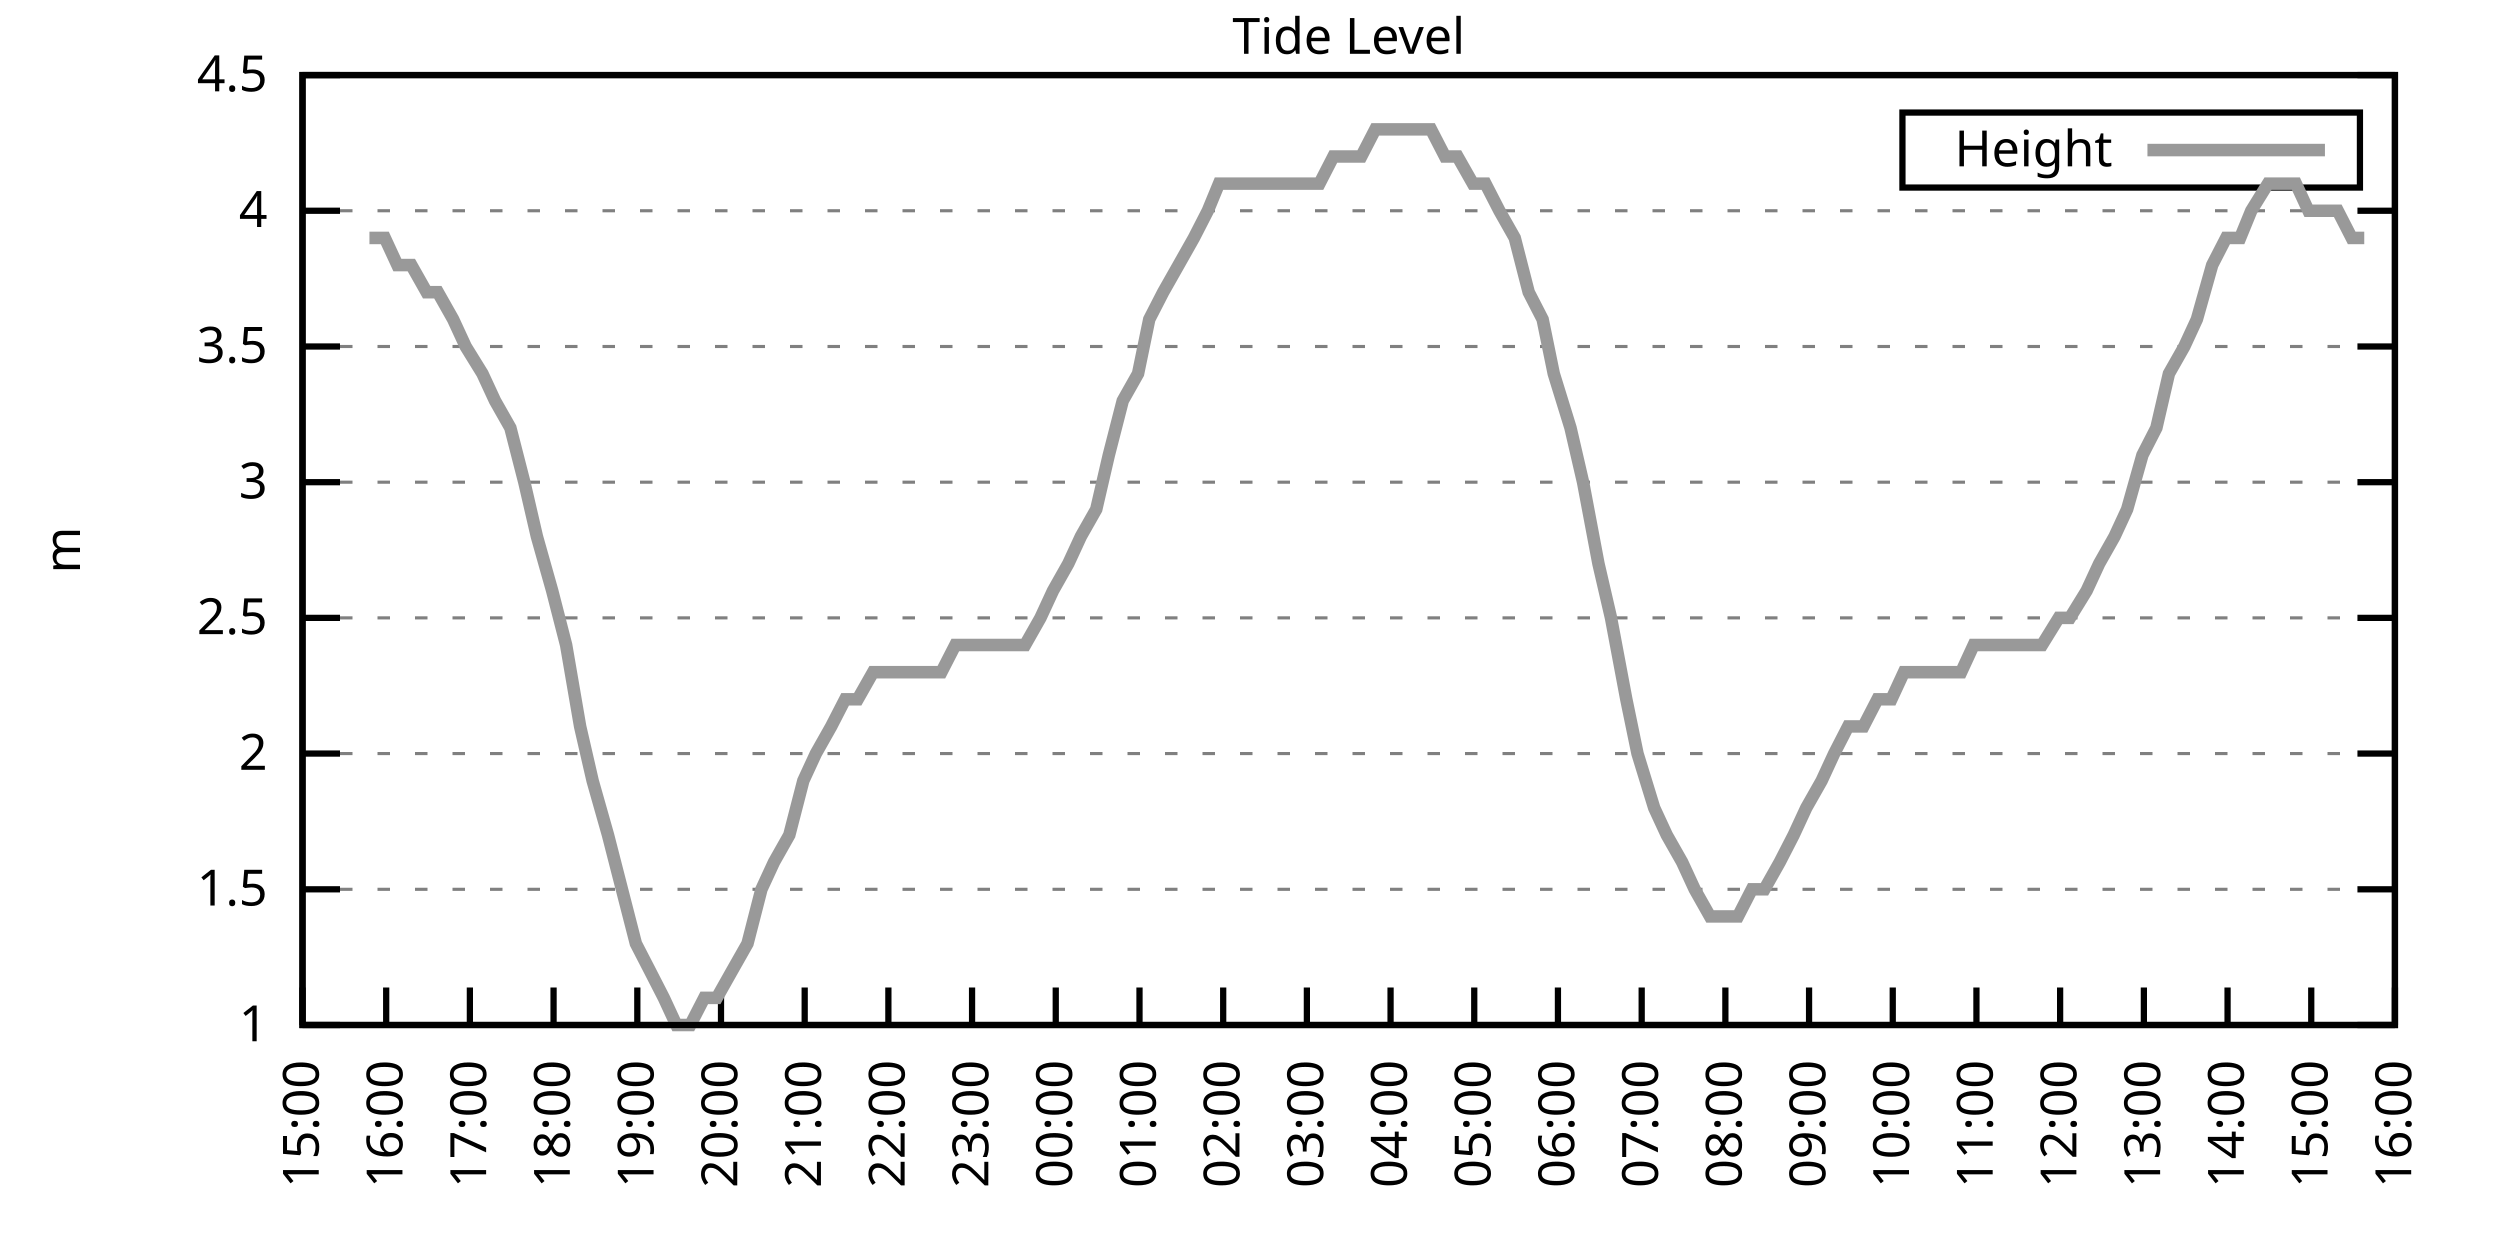
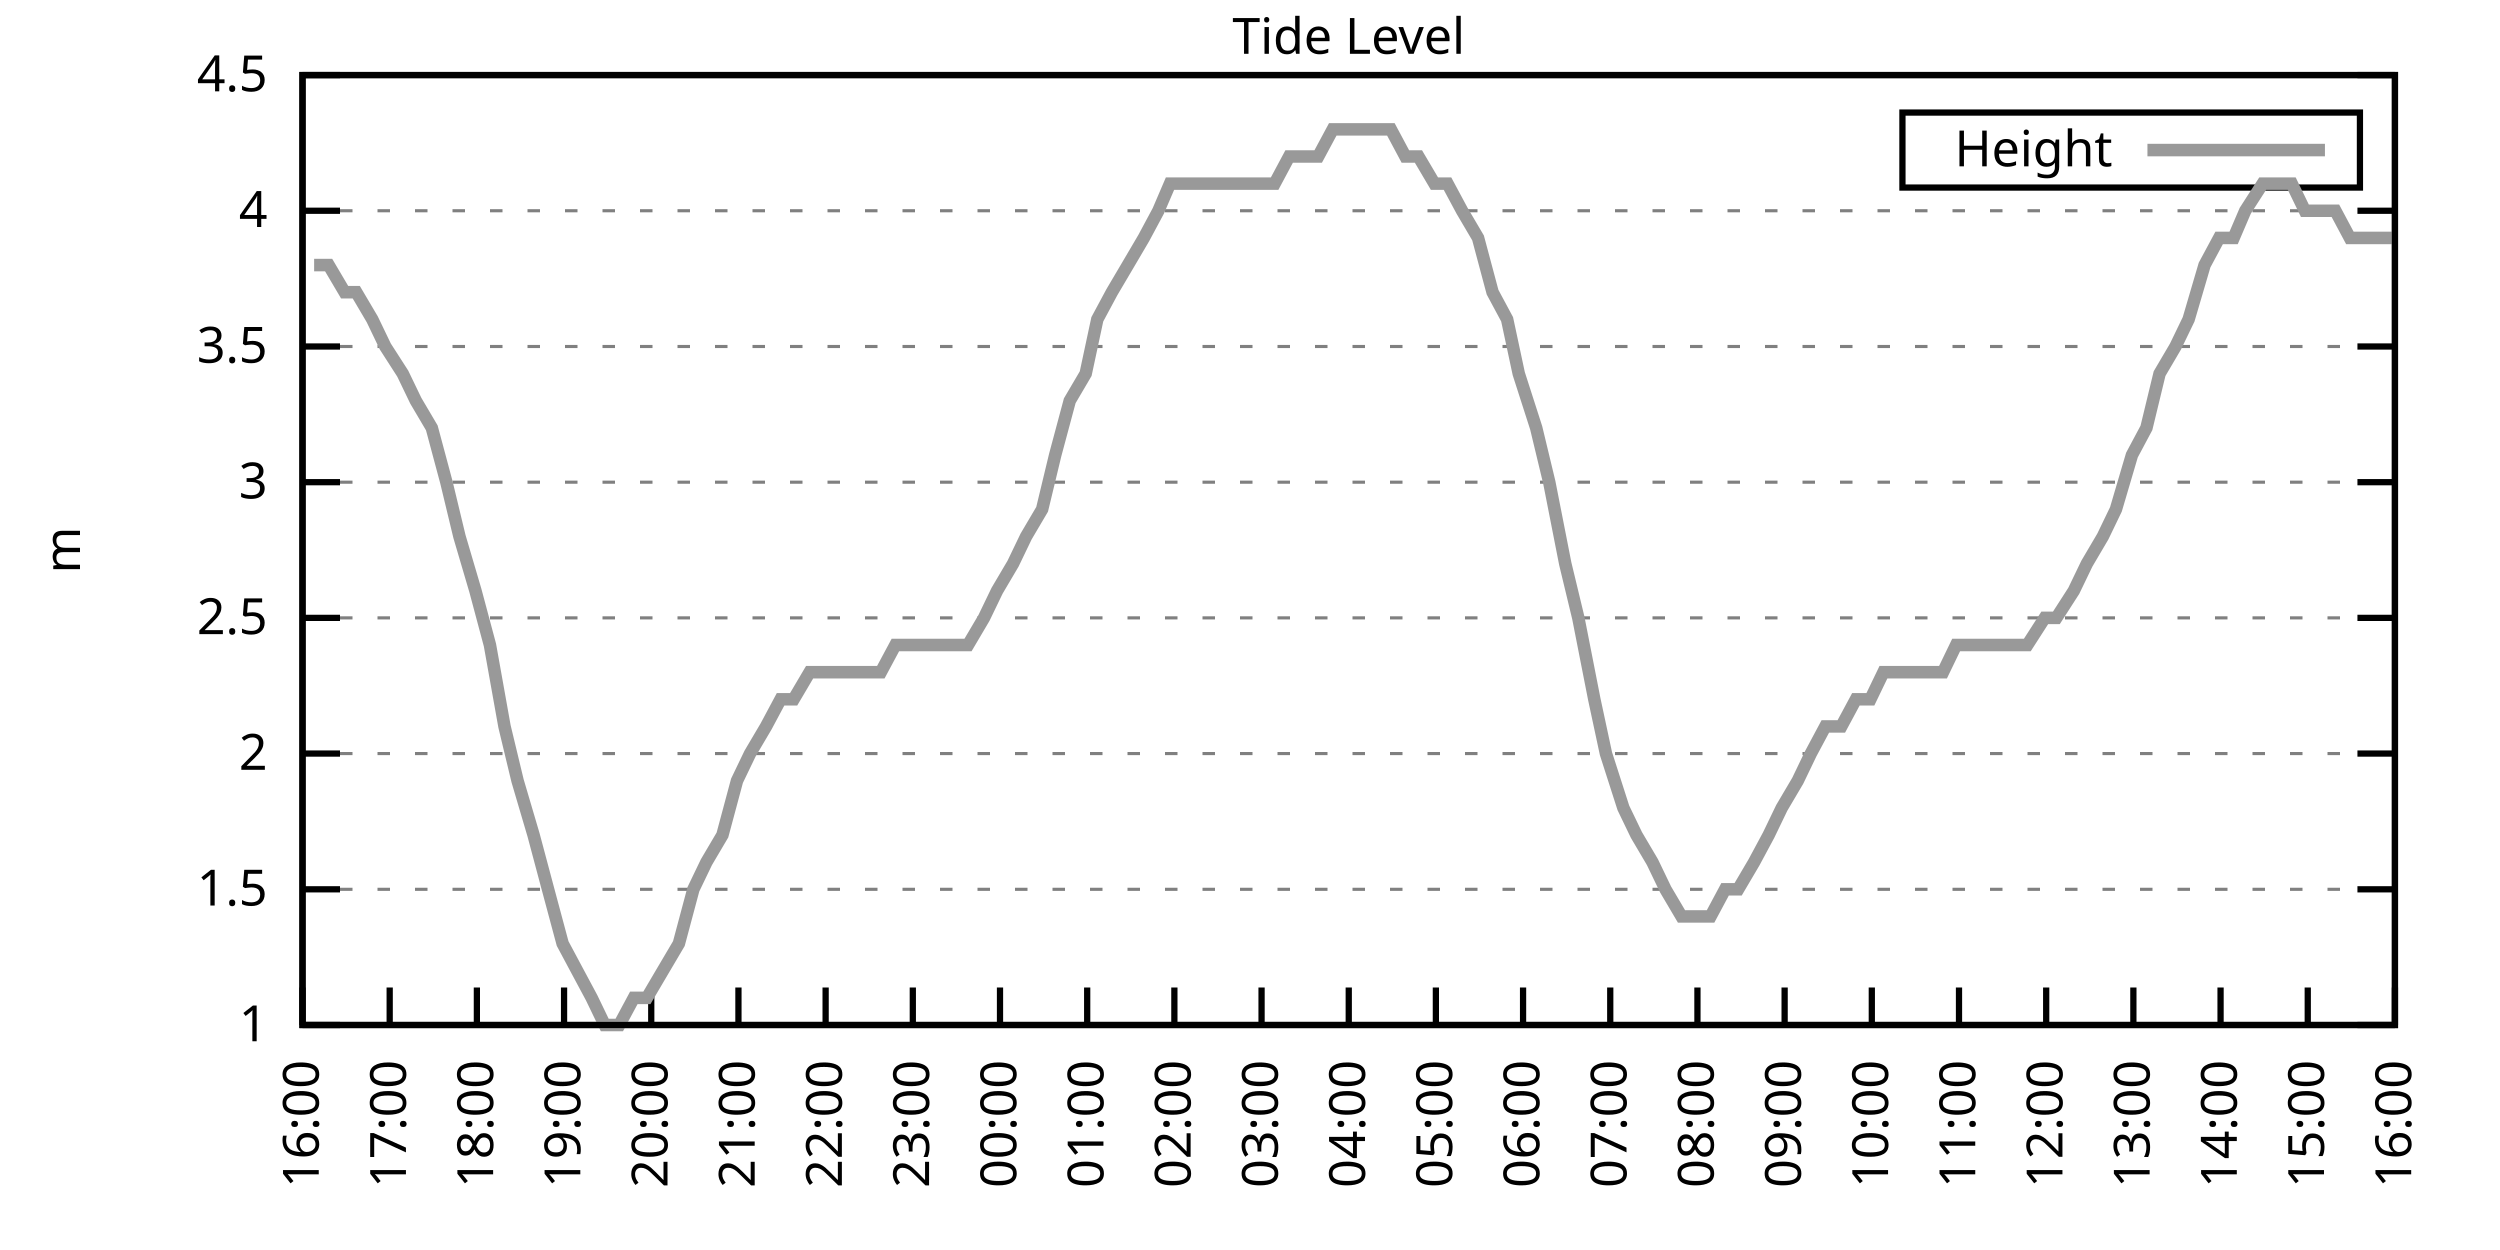
<svg xmlns="http://www.w3.org/2000/svg" xmlns:xlink="http://www.w3.org/1999/xlink" width="400" height="200" viewBox="0 0 400 200">
  <g id="gnuplot_canvas">
    <rect x="0" y="0" width="400" height="200" fill="none" />
    <defs>
      <circle id="gpDot" r="0.5" stroke-width="0.5" stroke="currentColor" />
      <path id="gpPt0" stroke-width="0.333" stroke="currentColor" d="M-1,0 h2 M0,-1 v2" />
      <path id="gpPt1" stroke-width="0.333" stroke="currentColor" d="M-1,-1 L1,1 M1,-1 L-1,1" />
      <path id="gpPt2" stroke-width="0.333" stroke="currentColor" d="M-1,0 L1,0 M0,-1 L0,1 M-1,-1 L1,1 M-1,1 L1,-1" />
      <rect id="gpPt3" stroke-width="0.333" stroke="currentColor" x="-1" y="-1" width="2" height="2" />
      <rect id="gpPt4" stroke-width="0.333" stroke="currentColor" fill="currentColor" x="-1" y="-1" width="2" height="2" />
      <circle id="gpPt5" stroke-width="0.333" stroke="currentColor" cx="0" cy="0" r="1" />
      <use xlink:href="#gpPt5" id="gpPt6" fill="currentColor" stroke="none" />
      <path id="gpPt7" stroke-width="0.333" stroke="currentColor" d="M0,-1.33 L-1.33,0.67 L1.33,0.67 z" />
      <use xlink:href="#gpPt7" id="gpPt8" fill="currentColor" stroke="none" />
      <use xlink:href="#gpPt7" id="gpPt9" stroke="currentColor" transform="rotate(180)" />
      <use xlink:href="#gpPt9" id="gpPt10" fill="currentColor" stroke="none" />
      <use xlink:href="#gpPt3" id="gpPt11" stroke="currentColor" transform="rotate(45)" />
      <use xlink:href="#gpPt11" id="gpPt12" fill="currentColor" stroke="none" />
      <path id="gpPt13" stroke-width="0.333" stroke="currentColor" d="M0,1.330 L1.265,0.411 L0.782,-1.067 L-0.782,-1.076 L-1.265,0.411 z" />
      <use xlink:href="#gpPt13" id="gpPt14" fill="currentColor" stroke="none" />
      <filter id="textbox" filterUnits="objectBoundingBox" x="0" y="0" height="1" width="1">
        <feFlood flood-color="white" flood-opacity="1" result="bgnd" />
        <feComposite in="SourceGraphic" in2="bgnd" operator="atop" />
      </filter>
      <filter id="greybox" filterUnits="objectBoundingBox" x="0" y="0" height="1" width="1">
        <feFlood flood-color="lightgrey" flood-opacity="1" result="grey" />
        <feComposite in="SourceGraphic" in2="grey" operator="atop" />
      </filter>
    </defs>
    <g fill="none" color="white" stroke="currentColor" stroke-width="1.00" stroke-linecap="butt" stroke-linejoin="miter">
</g>
    <g fill="none" color="black" stroke="currentColor" stroke-width="1.00" stroke-linecap="butt" stroke-linejoin="miter">
      <g stroke="none" shape-rendering="crispEdges">
        <polygon fill="rgb(255, 255, 255)" points="48.40,164.00 383.18,164.00 383.18,12.02 48.40,12.02 " />
      </g>
    </g>
    <g fill="none" color="black" stroke="currentColor" stroke-width="1.00" stroke-linecap="butt" stroke-linejoin="miter">
</g>
    <g fill="none" color="black" stroke="black" stroke-width="0.50" stroke-linecap="butt" stroke-linejoin="miter">
</g>
    <g fill="none" color="gray" stroke="currentColor" stroke-width="0.50" stroke-linecap="butt" stroke-linejoin="miter">
      <path stroke="gray" stroke-dasharray="2,4" class="gridline" d="M48.40,164.00 L383.19,164.00  " />
    </g>
    <g fill="none" color="gray" stroke="gray" stroke-width="1.00" stroke-linecap="butt" stroke-linejoin="miter">
</g>
    <g fill="none" color="black" stroke="currentColor" stroke-width="1.00" stroke-linecap="butt" stroke-linejoin="miter">
      <path stroke="black" d="M48.40,164.00 L54.40,164.00 M383.19,164.00 L377.19,164.00  " />
      <g transform="translate(42.80,166.60)" stroke="none" fill="black" font-family="Sans" font-size="8.00" text-anchor="end">
        <text>
          <tspan font-family="Sans"> 1</tspan>
        </text>
      </g>
    </g>
    <g fill="none" color="black" stroke="currentColor" stroke-width="1.00" stroke-linecap="butt" stroke-linejoin="miter">
</g>
    <g fill="none" color="black" stroke="black" stroke-width="0.50" stroke-linecap="butt" stroke-linejoin="miter">
</g>
    <g fill="none" color="gray" stroke="currentColor" stroke-width="0.50" stroke-linecap="butt" stroke-linejoin="miter">
      <path stroke="gray" stroke-dasharray="2,4" class="gridline" d="M48.40,142.29 L383.19,142.29  " />
    </g>
    <g fill="none" color="gray" stroke="gray" stroke-width="1.00" stroke-linecap="butt" stroke-linejoin="miter">
</g>
    <g fill="none" color="black" stroke="currentColor" stroke-width="1.00" stroke-linecap="butt" stroke-linejoin="miter">
      <path stroke="black" d="M48.40,142.29 L54.40,142.29 M383.19,142.29 L377.19,142.29  " />
      <g transform="translate(42.80,144.89)" stroke="none" fill="black" font-family="Sans" font-size="8.00" text-anchor="end">
        <text>
          <tspan font-family="Sans"> 1.5</tspan>
        </text>
      </g>
    </g>
    <g fill="none" color="black" stroke="currentColor" stroke-width="1.00" stroke-linecap="butt" stroke-linejoin="miter">
</g>
    <g fill="none" color="black" stroke="black" stroke-width="0.50" stroke-linecap="butt" stroke-linejoin="miter">
</g>
    <g fill="none" color="gray" stroke="currentColor" stroke-width="0.50" stroke-linecap="butt" stroke-linejoin="miter">
      <path stroke="gray" stroke-dasharray="2,4" class="gridline" d="M48.40,120.57 L383.19,120.57  " />
    </g>
    <g fill="none" color="gray" stroke="gray" stroke-width="1.00" stroke-linecap="butt" stroke-linejoin="miter">
</g>
    <g fill="none" color="black" stroke="currentColor" stroke-width="1.00" stroke-linecap="butt" stroke-linejoin="miter">
      <path stroke="black" d="M48.40,120.57 L54.40,120.57 M383.19,120.57 L377.19,120.57  " />
      <g transform="translate(42.80,123.17)" stroke="none" fill="black" font-family="Sans" font-size="8.00" text-anchor="end">
        <text>
          <tspan font-family="Sans"> 2</tspan>
        </text>
      </g>
    </g>
    <g fill="none" color="black" stroke="currentColor" stroke-width="1.00" stroke-linecap="butt" stroke-linejoin="miter">
</g>
    <g fill="none" color="black" stroke="black" stroke-width="0.50" stroke-linecap="butt" stroke-linejoin="miter">
</g>
    <g fill="none" color="gray" stroke="currentColor" stroke-width="0.50" stroke-linecap="butt" stroke-linejoin="miter">
      <path stroke="gray" stroke-dasharray="2,4" class="gridline" d="M48.40,98.86 L383.19,98.86  " />
    </g>
    <g fill="none" color="gray" stroke="gray" stroke-width="1.00" stroke-linecap="butt" stroke-linejoin="miter">
</g>
    <g fill="none" color="black" stroke="currentColor" stroke-width="1.00" stroke-linecap="butt" stroke-linejoin="miter">
      <path stroke="black" d="M48.40,98.86 L54.40,98.86 M383.19,98.86 L377.19,98.86  " />
      <g transform="translate(42.80,101.46)" stroke="none" fill="black" font-family="Sans" font-size="8.00" text-anchor="end">
        <text>
          <tspan font-family="Sans"> 2.5</tspan>
        </text>
      </g>
    </g>
    <g fill="none" color="black" stroke="currentColor" stroke-width="1.00" stroke-linecap="butt" stroke-linejoin="miter">
</g>
    <g fill="none" color="black" stroke="black" stroke-width="0.50" stroke-linecap="butt" stroke-linejoin="miter">
</g>
    <g fill="none" color="gray" stroke="currentColor" stroke-width="0.50" stroke-linecap="butt" stroke-linejoin="miter">
      <path stroke="gray" stroke-dasharray="2,4" class="gridline" d="M48.40,77.15 L383.19,77.15  " />
    </g>
    <g fill="none" color="gray" stroke="gray" stroke-width="1.00" stroke-linecap="butt" stroke-linejoin="miter">
</g>
    <g fill="none" color="black" stroke="currentColor" stroke-width="1.00" stroke-linecap="butt" stroke-linejoin="miter">
      <path stroke="black" d="M48.40,77.15 L54.40,77.15 M383.19,77.15 L377.19,77.15  " />
      <g transform="translate(42.80,79.75)" stroke="none" fill="black" font-family="Sans" font-size="8.00" text-anchor="end">
        <text>
          <tspan font-family="Sans"> 3</tspan>
        </text>
      </g>
    </g>
    <g fill="none" color="black" stroke="currentColor" stroke-width="1.00" stroke-linecap="butt" stroke-linejoin="miter">
</g>
    <g fill="none" color="black" stroke="black" stroke-width="0.50" stroke-linecap="butt" stroke-linejoin="miter">
</g>
    <g fill="none" color="gray" stroke="currentColor" stroke-width="0.50" stroke-linecap="butt" stroke-linejoin="miter">
      <path stroke="gray" stroke-dasharray="2,4" class="gridline" d="M48.40,55.44 L383.19,55.44  " />
    </g>
    <g fill="none" color="gray" stroke="gray" stroke-width="1.00" stroke-linecap="butt" stroke-linejoin="miter">
</g>
    <g fill="none" color="black" stroke="currentColor" stroke-width="1.00" stroke-linecap="butt" stroke-linejoin="miter">
      <path stroke="black" d="M48.40,55.44 L54.40,55.44 M383.19,55.44 L377.19,55.44  " />
      <g transform="translate(42.80,58.04)" stroke="none" fill="black" font-family="Sans" font-size="8.00" text-anchor="end">
        <text>
          <tspan font-family="Sans"> 3.5</tspan>
        </text>
      </g>
    </g>
    <g fill="none" color="black" stroke="currentColor" stroke-width="1.00" stroke-linecap="butt" stroke-linejoin="miter">
</g>
    <g fill="none" color="black" stroke="black" stroke-width="0.50" stroke-linecap="butt" stroke-linejoin="miter">
</g>
    <g fill="none" color="gray" stroke="currentColor" stroke-width="0.50" stroke-linecap="butt" stroke-linejoin="miter">
      <path stroke="gray" stroke-dasharray="2,4" class="gridline" d="M48.40,33.72 L383.19,33.72  " />
    </g>
    <g fill="none" color="gray" stroke="gray" stroke-width="1.00" stroke-linecap="butt" stroke-linejoin="miter">
</g>
    <g fill="none" color="black" stroke="currentColor" stroke-width="1.00" stroke-linecap="butt" stroke-linejoin="miter">
      <path stroke="black" d="M48.40,33.72 L54.40,33.72 M383.19,33.72 L377.19,33.72  " />
      <g transform="translate(42.80,36.32)" stroke="none" fill="black" font-family="Sans" font-size="8.00" text-anchor="end">
        <text>
          <tspan font-family="Sans"> 4</tspan>
        </text>
      </g>
    </g>
    <g fill="none" color="black" stroke="currentColor" stroke-width="1.00" stroke-linecap="butt" stroke-linejoin="miter">
</g>
    <g fill="none" color="black" stroke="black" stroke-width="0.50" stroke-linecap="butt" stroke-linejoin="miter">
</g>
    <g fill="none" color="gray" stroke="currentColor" stroke-width="0.50" stroke-linecap="butt" stroke-linejoin="miter">
      <path stroke="gray" stroke-dasharray="2,4" class="gridline" d="M48.40,12.01 L383.19,12.01  " />
    </g>
    <g fill="none" color="gray" stroke="gray" stroke-width="1.00" stroke-linecap="butt" stroke-linejoin="miter">
</g>
    <g fill="none" color="black" stroke="currentColor" stroke-width="1.00" stroke-linecap="butt" stroke-linejoin="miter">
      <path stroke="black" d="M48.40,12.01 L54.40,12.01 M383.19,12.01 L377.19,12.01  " />
      <g transform="translate(42.80,14.61)" stroke="none" fill="black" font-family="Sans" font-size="8.00" text-anchor="end">
        <text>
          <tspan font-family="Sans"> 4.5</tspan>
        </text>
      </g>
    </g>
    <g fill="none" color="black" stroke="currentColor" stroke-width="1.00" stroke-linecap="butt" stroke-linejoin="miter">
      <path stroke="black" d="M48.40,164.00 L48.40,158.00  " />
      <g transform="translate(51.00,169.60) rotate(270.00)" stroke="none" fill="black" font-family="Sans" font-size="8.00" text-anchor="end">
        <text>
-           <tspan font-family="Sans">15:00</tspan>
-         </text>
-       </g>
-     </g>
-     <g fill="none" color="black" stroke="currentColor" stroke-width="1.00" stroke-linecap="butt" stroke-linejoin="miter">
-       <path stroke="black" d="M61.79,164.00 L61.79,158.00  " />
-       <g transform="translate(64.39,169.60) rotate(270.00)" stroke="none" fill="black" font-family="Sans" font-size="8.00" text-anchor="end">
-         <text>
          <tspan font-family="Sans">16:00</tspan>
        </text>
      </g>
    </g>
    <g fill="none" color="black" stroke="currentColor" stroke-width="1.00" stroke-linecap="butt" stroke-linejoin="miter">
-       <path stroke="black" d="M75.18,164.00 L75.18,158.00  " />
-       <g transform="translate(77.78,169.60) rotate(270.00)" stroke="none" fill="black" font-family="Sans" font-size="8.00" text-anchor="end">
+       <path stroke="black" d="M62.35,164.00 L62.35,158.00  " />
+       <g transform="translate(64.95,169.60) rotate(270.00)" stroke="none" fill="black" font-family="Sans" font-size="8.00" text-anchor="end">
        <text>
          <tspan font-family="Sans">17:00</tspan>
        </text>
      </g>
    </g>
    <g fill="none" color="black" stroke="currentColor" stroke-width="1.00" stroke-linecap="butt" stroke-linejoin="miter">
-       <path stroke="black" d="M88.57,164.00 L88.57,158.00  " />
-       <g transform="translate(91.17,169.60) rotate(270.00)" stroke="none" fill="black" font-family="Sans" font-size="8.00" text-anchor="end">
+       <path stroke="black" d="M76.30,164.00 L76.30,158.00  " />
+       <g transform="translate(78.90,169.60) rotate(270.00)" stroke="none" fill="black" font-family="Sans" font-size="8.00" text-anchor="end">
        <text>
          <tspan font-family="Sans">18:00</tspan>
        </text>
      </g>
    </g>
    <g fill="none" color="black" stroke="currentColor" stroke-width="1.00" stroke-linecap="butt" stroke-linejoin="miter">
-       <path stroke="black" d="M101.97,164.00 L101.97,158.00  " />
-       <g transform="translate(104.57,169.60) rotate(270.00)" stroke="none" fill="black" font-family="Sans" font-size="8.00" text-anchor="end">
+       <path stroke="black" d="M90.25,164.00 L90.25,158.00  " />
+       <g transform="translate(92.85,169.60) rotate(270.00)" stroke="none" fill="black" font-family="Sans" font-size="8.00" text-anchor="end">
        <text>
          <tspan font-family="Sans">19:00</tspan>
        </text>
      </g>
    </g>
    <g fill="none" color="black" stroke="currentColor" stroke-width="1.00" stroke-linecap="butt" stroke-linejoin="miter">
-       <path stroke="black" d="M115.36,164.00 L115.36,158.00  " />
-       <g transform="translate(117.96,169.60) rotate(270.00)" stroke="none" fill="black" font-family="Sans" font-size="8.00" text-anchor="end">
+       <path stroke="black" d="M104.20,164.00 L104.20,158.00  " />
+       <g transform="translate(106.80,169.60) rotate(270.00)" stroke="none" fill="black" font-family="Sans" font-size="8.00" text-anchor="end">
        <text>
          <tspan font-family="Sans">20:00</tspan>
        </text>
      </g>
    </g>
    <g fill="none" color="black" stroke="currentColor" stroke-width="1.00" stroke-linecap="butt" stroke-linejoin="miter">
-       <path stroke="black" d="M128.75,164.00 L128.75,158.00  " />
-       <g transform="translate(131.35,169.60) rotate(270.00)" stroke="none" fill="black" font-family="Sans" font-size="8.00" text-anchor="end">
+       <path stroke="black" d="M118.15,164.00 L118.15,158.00  " />
+       <g transform="translate(120.75,169.60) rotate(270.00)" stroke="none" fill="black" font-family="Sans" font-size="8.00" text-anchor="end">
        <text>
          <tspan font-family="Sans">21:00</tspan>
        </text>
      </g>
    </g>
    <g fill="none" color="black" stroke="currentColor" stroke-width="1.00" stroke-linecap="butt" stroke-linejoin="miter">
-       <path stroke="black" d="M142.14,164.00 L142.14,158.00  " />
-       <g transform="translate(144.74,169.60) rotate(270.00)" stroke="none" fill="black" font-family="Sans" font-size="8.00" text-anchor="end">
+       <path stroke="black" d="M132.10,164.00 L132.10,158.00  " />
+       <g transform="translate(134.70,169.60) rotate(270.00)" stroke="none" fill="black" font-family="Sans" font-size="8.00" text-anchor="end">
        <text>
          <tspan font-family="Sans">22:00</tspan>
        </text>
      </g>
    </g>
    <g fill="none" color="black" stroke="currentColor" stroke-width="1.00" stroke-linecap="butt" stroke-linejoin="miter">
-       <path stroke="black" d="M155.53,164.00 L155.53,158.00  " />
-       <g transform="translate(158.13,169.60) rotate(270.00)" stroke="none" fill="black" font-family="Sans" font-size="8.00" text-anchor="end">
+       <path stroke="black" d="M146.05,164.00 L146.05,158.00  " />
+       <g transform="translate(148.65,169.60) rotate(270.00)" stroke="none" fill="black" font-family="Sans" font-size="8.00" text-anchor="end">
        <text>
          <tspan font-family="Sans">23:00</tspan>
        </text>
      </g>
    </g>
    <g fill="none" color="black" stroke="currentColor" stroke-width="1.00" stroke-linecap="butt" stroke-linejoin="miter">
-       <path stroke="black" d="M168.92,164.00 L168.92,158.00  " />
-       <g transform="translate(171.52,169.60) rotate(270.00)" stroke="none" fill="black" font-family="Sans" font-size="8.00" text-anchor="end">
+       <path stroke="black" d="M160.00,164.00 L160.00,158.00  " />
+       <g transform="translate(162.60,169.60) rotate(270.00)" stroke="none" fill="black" font-family="Sans" font-size="8.00" text-anchor="end">
        <text>
          <tspan font-family="Sans">00:00</tspan>
        </text>
      </g>
    </g>
    <g fill="none" color="black" stroke="currentColor" stroke-width="1.00" stroke-linecap="butt" stroke-linejoin="miter">
-       <path stroke="black" d="M182.32,164.00 L182.32,158.00  " />
-       <g transform="translate(184.92,169.60) rotate(270.00)" stroke="none" fill="black" font-family="Sans" font-size="8.00" text-anchor="end">
+       <path stroke="black" d="M173.95,164.00 L173.95,158.00  " />
+       <g transform="translate(176.55,169.60) rotate(270.00)" stroke="none" fill="black" font-family="Sans" font-size="8.00" text-anchor="end">
        <text>
          <tspan font-family="Sans">01:00</tspan>
        </text>
      </g>
    </g>
    <g fill="none" color="black" stroke="currentColor" stroke-width="1.00" stroke-linecap="butt" stroke-linejoin="miter">
-       <path stroke="black" d="M195.71,164.00 L195.71,158.00  " />
-       <g transform="translate(198.31,169.60) rotate(270.00)" stroke="none" fill="black" font-family="Sans" font-size="8.00" text-anchor="end">
+       <path stroke="black" d="M187.90,164.00 L187.90,158.00  " />
+       <g transform="translate(190.50,169.60) rotate(270.00)" stroke="none" fill="black" font-family="Sans" font-size="8.00" text-anchor="end">
        <text>
          <tspan font-family="Sans">02:00</tspan>
        </text>
      </g>
    </g>
    <g fill="none" color="black" stroke="currentColor" stroke-width="1.00" stroke-linecap="butt" stroke-linejoin="miter">
-       <path stroke="black" d="M209.10,164.00 L209.10,158.00  " />
-       <g transform="translate(211.70,169.60) rotate(270.00)" stroke="none" fill="black" font-family="Sans" font-size="8.00" text-anchor="end">
+       <path stroke="black" d="M201.85,164.00 L201.85,158.00  " />
+       <g transform="translate(204.45,169.60) rotate(270.00)" stroke="none" fill="black" font-family="Sans" font-size="8.00" text-anchor="end">
        <text>
          <tspan font-family="Sans">03:00</tspan>
        </text>
      </g>
    </g>
    <g fill="none" color="black" stroke="currentColor" stroke-width="1.00" stroke-linecap="butt" stroke-linejoin="miter">
-       <path stroke="black" d="M222.49,164.00 L222.49,158.00  " />
-       <g transform="translate(225.09,169.60) rotate(270.00)" stroke="none" fill="black" font-family="Sans" font-size="8.00" text-anchor="end">
+       <path stroke="black" d="M215.80,164.00 L215.80,158.00  " />
+       <g transform="translate(218.40,169.60) rotate(270.00)" stroke="none" fill="black" font-family="Sans" font-size="8.00" text-anchor="end">
        <text>
          <tspan font-family="Sans">04:00</tspan>
        </text>
      </g>
    </g>
    <g fill="none" color="black" stroke="currentColor" stroke-width="1.00" stroke-linecap="butt" stroke-linejoin="miter">
-       <path stroke="black" d="M235.88,164.00 L235.88,158.00  " />
-       <g transform="translate(238.48,169.60) rotate(270.00)" stroke="none" fill="black" font-family="Sans" font-size="8.00" text-anchor="end">
+       <path stroke="black" d="M229.74,164.00 L229.74,158.00  " />
+       <g transform="translate(232.34,169.60) rotate(270.00)" stroke="none" fill="black" font-family="Sans" font-size="8.00" text-anchor="end">
        <text>
          <tspan font-family="Sans">05:00</tspan>
        </text>
      </g>
    </g>
    <g fill="none" color="black" stroke="currentColor" stroke-width="1.00" stroke-linecap="butt" stroke-linejoin="miter">
-       <path stroke="black" d="M249.27,164.00 L249.27,158.00  " />
-       <g transform="translate(251.87,169.60) rotate(270.00)" stroke="none" fill="black" font-family="Sans" font-size="8.00" text-anchor="end">
+       <path stroke="black" d="M243.69,164.00 L243.69,158.00  " />
+       <g transform="translate(246.29,169.60) rotate(270.00)" stroke="none" fill="black" font-family="Sans" font-size="8.00" text-anchor="end">
        <text>
          <tspan font-family="Sans">06:00</tspan>
        </text>
      </g>
    </g>
    <g fill="none" color="black" stroke="currentColor" stroke-width="1.00" stroke-linecap="butt" stroke-linejoin="miter">
-       <path stroke="black" d="M262.67,164.00 L262.67,158.00  " />
-       <g transform="translate(265.27,169.60) rotate(270.00)" stroke="none" fill="black" font-family="Sans" font-size="8.00" text-anchor="end">
+       <path stroke="black" d="M257.64,164.00 L257.64,158.00  " />
+       <g transform="translate(260.24,169.60) rotate(270.00)" stroke="none" fill="black" font-family="Sans" font-size="8.00" text-anchor="end">
        <text>
          <tspan font-family="Sans">07:00</tspan>
        </text>
      </g>
    </g>
    <g fill="none" color="black" stroke="currentColor" stroke-width="1.00" stroke-linecap="butt" stroke-linejoin="miter">
-       <path stroke="black" d="M276.06,164.00 L276.06,158.00  " />
-       <g transform="translate(278.66,169.60) rotate(270.00)" stroke="none" fill="black" font-family="Sans" font-size="8.00" text-anchor="end">
+       <path stroke="black" d="M271.59,164.00 L271.59,158.00  " />
+       <g transform="translate(274.19,169.60) rotate(270.00)" stroke="none" fill="black" font-family="Sans" font-size="8.00" text-anchor="end">
        <text>
          <tspan font-family="Sans">08:00</tspan>
        </text>
      </g>
    </g>
    <g fill="none" color="black" stroke="currentColor" stroke-width="1.00" stroke-linecap="butt" stroke-linejoin="miter">
-       <path stroke="black" d="M289.45,164.00 L289.45,158.00  " />
-       <g transform="translate(292.05,169.60) rotate(270.00)" stroke="none" fill="black" font-family="Sans" font-size="8.00" text-anchor="end">
+       <path stroke="black" d="M285.54,164.00 L285.54,158.00  " />
+       <g transform="translate(288.14,169.60) rotate(270.00)" stroke="none" fill="black" font-family="Sans" font-size="8.00" text-anchor="end">
        <text>
          <tspan font-family="Sans">09:00</tspan>
        </text>
      </g>
    </g>
    <g fill="none" color="black" stroke="currentColor" stroke-width="1.00" stroke-linecap="butt" stroke-linejoin="miter">
-       <path stroke="black" d="M302.84,164.00 L302.84,158.00  " />
-       <g transform="translate(305.44,169.60) rotate(270.00)" stroke="none" fill="black" font-family="Sans" font-size="8.00" text-anchor="end">
+       <path stroke="black" d="M299.49,164.00 L299.49,158.00  " />
+       <g transform="translate(302.09,169.60) rotate(270.00)" stroke="none" fill="black" font-family="Sans" font-size="8.00" text-anchor="end">
        <text>
          <tspan font-family="Sans">10:00</tspan>
        </text>
      </g>
    </g>
    <g fill="none" color="black" stroke="currentColor" stroke-width="1.00" stroke-linecap="butt" stroke-linejoin="miter">
-       <path stroke="black" d="M316.23,164.00 L316.23,158.00  " />
-       <g transform="translate(318.83,169.60) rotate(270.00)" stroke="none" fill="black" font-family="Sans" font-size="8.00" text-anchor="end">
+       <path stroke="black" d="M313.44,164.00 L313.44,158.00  " />
+       <g transform="translate(316.04,169.60) rotate(270.00)" stroke="none" fill="black" font-family="Sans" font-size="8.00" text-anchor="end">
        <text>
          <tspan font-family="Sans">11:00</tspan>
        </text>
      </g>
    </g>
    <g fill="none" color="black" stroke="currentColor" stroke-width="1.00" stroke-linecap="butt" stroke-linejoin="miter">
-       <path stroke="black" d="M329.62,164.00 L329.62,158.00  " />
-       <g transform="translate(332.22,169.60) rotate(270.00)" stroke="none" fill="black" font-family="Sans" font-size="8.00" text-anchor="end">
+       <path stroke="black" d="M327.39,164.00 L327.39,158.00  " />
+       <g transform="translate(329.99,169.60) rotate(270.00)" stroke="none" fill="black" font-family="Sans" font-size="8.00" text-anchor="end">
        <text>
          <tspan font-family="Sans">12:00</tspan>
        </text>
      </g>
    </g>
    <g fill="none" color="black" stroke="currentColor" stroke-width="1.00" stroke-linecap="butt" stroke-linejoin="miter">
-       <path stroke="black" d="M343.02,164.00 L343.02,158.00  " />
-       <g transform="translate(345.62,169.60) rotate(270.00)" stroke="none" fill="black" font-family="Sans" font-size="8.00" text-anchor="end">
+       <path stroke="black" d="M341.34,164.00 L341.34,158.00  " />
+       <g transform="translate(343.94,169.60) rotate(270.00)" stroke="none" fill="black" font-family="Sans" font-size="8.00" text-anchor="end">
        <text>
          <tspan font-family="Sans">13:00</tspan>
        </text>
      </g>
    </g>
    <g fill="none" color="black" stroke="currentColor" stroke-width="1.00" stroke-linecap="butt" stroke-linejoin="miter">
-       <path stroke="black" d="M356.41,164.00 L356.41,158.00  " />
-       <g transform="translate(359.01,169.60) rotate(270.00)" stroke="none" fill="black" font-family="Sans" font-size="8.00" text-anchor="end">
+       <path stroke="black" d="M355.29,164.00 L355.29,158.00  " />
+       <g transform="translate(357.89,169.60) rotate(270.00)" stroke="none" fill="black" font-family="Sans" font-size="8.00" text-anchor="end">
        <text>
          <tspan font-family="Sans">14:00</tspan>
        </text>
      </g>
    </g>
    <g fill="none" color="black" stroke="currentColor" stroke-width="1.00" stroke-linecap="butt" stroke-linejoin="miter">
-       <path stroke="black" d="M369.80,164.00 L369.80,158.00  " />
-       <g transform="translate(372.40,169.60) rotate(270.00)" stroke="none" fill="black" font-family="Sans" font-size="8.00" text-anchor="end">
+       <path stroke="black" d="M369.24,164.00 L369.24,158.00  " />
+       <g transform="translate(371.84,169.60) rotate(270.00)" stroke="none" fill="black" font-family="Sans" font-size="8.00" text-anchor="end">
        <text>
          <tspan font-family="Sans">15:00</tspan>
        </text>
      </g>
    </g>
    <g fill="none" color="black" stroke="currentColor" stroke-width="1.00" stroke-linecap="butt" stroke-linejoin="miter">
      <path stroke="black" d="M383.19,164.00 L383.19,158.00  " />
      <g transform="translate(385.79,169.60) rotate(270.00)" stroke="none" fill="black" font-family="Sans" font-size="8.00" text-anchor="end">
        <text>
          <tspan font-family="Sans">16:00</tspan>
        </text>
      </g>
    </g>
    <g fill="none" color="black" stroke="currentColor" stroke-width="1.00" stroke-linecap="butt" stroke-linejoin="miter">
</g>
    <g fill="none" color="black" stroke="currentColor" stroke-width="1.00" stroke-linecap="butt" stroke-linejoin="miter">
      <path stroke="black" d="M48.40,12.01 L48.40,164.00 L383.19,164.00 L383.19,12.01 L48.40,12.01 Z  " />
    </g>
    <g fill="none" color="black" stroke="currentColor" stroke-width="1.00" stroke-linecap="butt" stroke-linejoin="miter">
</g>
    <g fill="none" color="black" stroke="currentColor" stroke-width="1.00" stroke-linecap="butt" stroke-linejoin="miter">
      <path stroke="black" d="M304.39,30.01 L304.39,18.01 L377.59,18.01 L377.59,30.01 L304.39,30.01 Z  " />
    </g>
    <g id="Tide_level_plot_1">
      <g fill="none" color="white" stroke="black" stroke-width="2.00" stroke-linecap="butt" stroke-linejoin="miter">
</g>
      <g fill="none" color="black" stroke="currentColor" stroke-width="2.00" stroke-linecap="butt" stroke-linejoin="miter">
        <g transform="translate(337.99,26.61)" stroke="none" fill="black" font-family="Sans" font-size="8.00" text-anchor="end">
          <text>
            <tspan font-family="Sans">Height</tspan>
          </text>
        </g>
      </g>
      <g fill="none" color="black" stroke="currentColor" stroke-width="2.00" stroke-linecap="butt" stroke-linejoin="miter">
-         <path stroke="rgb(153, 153, 153)" d="M343.59,24.01 L371.99,24.01 M59.11,38.07 L61.57,38.07 L63.58,42.41 L65.81,42.41 L68.26,46.75 L70.05,46.75   L72.50,51.09 L74.51,55.44 L77.19,59.78 L79.20,64.12 L81.66,68.46 L83.89,77.15 L85.90,85.83 L88.35,94.52   L90.58,103.20 L92.82,116.23 L94.82,124.92 L97.28,133.60 L99.51,142.29 L101.74,150.97 L103.98,155.31 L106.21,159.66   L108.22,164.00 L110.45,164.00 L112.68,159.66 L114.69,159.66 L117.14,155.31 L119.60,150.97 L121.83,142.29 L123.84,137.94   L126.29,133.60 L128.53,124.92 L130.54,120.57 L132.99,116.23 L135.22,111.89 L137.23,111.89 L139.69,107.55 L141.47,107.55   L143.70,107.55 L146.38,107.55 L148.61,107.55 L150.62,107.55 L152.85,103.20 L155.09,103.20 L157.54,103.20 L159.77,103.20   L161.56,103.20 L164.01,103.20 L166.47,98.86 L168.48,94.52 L170.93,90.18 L172.94,85.83 L175.40,81.49 L177.41,72.81   L179.64,64.12 L182.09,59.78 L183.88,51.09 L186.11,46.75 L188.57,42.41 L191.02,38.07 L193.25,33.72 L195.04,29.38   L197.27,29.38 L199.95,29.38 L202.18,29.38 L204.41,29.38 L206.42,29.38 L208.65,29.38 L211.11,29.38 L213.34,25.04   L215.13,25.04 L217.80,25.04 L220.04,20.70 L222.27,20.70 L223.83,20.70 L226.51,20.70 L228.96,20.70 L231.20,25.04   L233.20,25.04 L235.66,29.38 L237.67,29.38 L239.90,33.72 L242.36,38.07 L244.59,46.75 L246.82,51.09 L248.60,59.78   L251.28,68.46 L253.29,77.15 L255.75,90.18 L257.76,98.86 L260.21,111.89 L262.00,120.57 L264.67,129.26 L266.68,133.60   L269.14,137.94 L271.15,142.29 L273.60,146.63 L275.83,146.63 L278.07,146.63 L280.30,142.29 L282.31,142.29 L284.76,137.94   L286.99,133.60 L289.00,129.26 L291.46,124.92 L293.47,120.57 L295.70,116.23 L298.15,116.23 L300.39,111.89 L302.62,111.89   L304.63,107.55 L307.08,107.55 L309.09,107.55 L311.54,107.55 L313.78,107.55 L315.79,103.20 L318.24,103.20 L320.47,103.20   L322.26,103.20 L324.94,103.20 L326.72,103.20 L329.40,98.86 L331.19,98.86 L333.86,94.52 L335.87,90.18 L338.33,85.83   L340.34,81.49 L342.79,72.81 L345.02,68.46 L347.03,59.78 L349.49,55.44 L351.50,51.09 L353.95,42.41 L356.18,38.07   L358.42,38.07 L360.20,33.72 L362.88,29.38 L364.89,29.38 L367.34,29.38 L369.35,33.72 L371.81,33.72 L374.04,33.72   L376.27,38.07 L378.28,38.07  " />
+         <path stroke="rgb(153, 153, 153)" d="M343.59,24.01 L371.99,24.01 M50.26,42.41 L52.58,42.41 L55.14,46.75 L57.00,46.75 L59.56,51.09 L61.65,55.44   L64.44,59.78 L66.53,64.12 L69.09,68.46 L71.42,77.15 L73.51,85.83 L76.07,94.52 L78.39,103.20 L80.72,116.23   L82.81,124.92 L85.37,133.60 L87.69,142.29 L90.02,150.97 L92.34,155.31 L94.67,159.66 L96.76,164.00 L99.08,164.00   L101.41,159.66 L103.50,159.66 L106.06,155.31 L108.62,150.97 L110.94,142.29 L113.03,137.94 L115.59,133.60 L117.92,124.92   L120.01,120.57 L122.57,116.23 L124.89,111.89 L126.98,111.89 L129.54,107.55 L131.40,107.55 L133.72,107.55 L136.51,107.55   L138.84,107.55 L140.93,107.55 L143.26,103.20 L145.58,103.20 L148.14,103.20 L150.46,103.20 L152.32,103.20 L154.88,103.20   L157.44,98.86 L159.53,94.52 L162.09,90.18 L164.18,85.83 L166.74,81.49 L168.83,72.81 L171.16,64.12 L173.71,59.78   L175.57,51.09 L177.90,46.75 L180.46,42.41 L183.01,38.07 L185.34,33.72 L187.20,29.38 L189.52,29.38 L192.31,29.38   L194.64,29.38 L196.96,29.38 L199.06,29.38 L201.38,29.38 L203.94,29.38 L206.26,25.04 L208.12,25.04 L210.91,25.04   L213.24,20.70 L215.56,20.70 L217.19,20.70 L219.98,20.70 L222.54,20.70 L224.86,25.04 L226.95,25.04 L229.51,29.38   L231.60,29.38 L233.93,33.72 L236.49,38.07 L238.81,46.75 L241.14,51.09 L243.00,59.78 L245.79,68.46 L247.88,77.15   L250.44,90.18 L252.53,98.86 L255.09,111.89 L256.95,120.57 L259.74,129.26 L261.83,133.60 L264.39,137.94 L266.48,142.29   L269.04,146.63 L271.36,146.63 L273.69,146.63 L276.01,142.29 L278.10,142.29 L280.66,137.94 L282.99,133.60 L285.08,129.26   L287.64,124.92 L289.73,120.57 L292.05,116.23 L294.61,116.23 L296.94,111.89 L299.26,111.89 L301.35,107.55 L303.91,107.55   L306.00,107.55 L308.56,107.55 L310.88,107.55 L312.98,103.20 L315.53,103.20 L317.86,103.20 L319.72,103.20 L322.51,103.20   L324.37,103.20 L327.16,98.86 L329.02,98.86 L331.81,94.52 L333.90,90.18 L336.46,85.83 L338.55,81.49 L341.11,72.81   L343.43,68.46 L345.53,59.78 L348.08,55.44 L350.18,51.09 L352.73,42.41 L355.06,38.07 L357.38,38.07 L359.24,33.72   L362.03,29.38 L364.13,29.38 L366.68,29.38 L368.78,33.72 L371.33,33.72 L373.66,33.72 L375.98,38.07 L378.08,38.07   L380.40,38.07 L382.96,38.07  " />
      </g>
    </g>
    <g fill="none" color="black" stroke="currentColor" stroke-width="2.00" stroke-linecap="butt" stroke-linejoin="miter">
</g>
    <g fill="none" color="black" stroke="black" stroke-width="1.00" stroke-linecap="butt" stroke-linejoin="miter">
</g>
    <g fill="none" color="black" stroke="currentColor" stroke-width="1.00" stroke-linecap="butt" stroke-linejoin="miter">
      <path stroke="black" d="M48.40,12.01 L48.40,164.00 L383.19,164.00 L383.19,12.01 L48.40,12.01 Z  " />
      <g transform="translate(12.80,88.01) rotate(270.00)" stroke="none" fill="black" font-family="Sans" font-size="8.00" text-anchor="middle">
        <text>
          <tspan font-family="Sans">m</tspan>
        </text>
      </g>
    </g>
    <g fill="none" color="black" stroke="currentColor" stroke-width="1.00" stroke-linecap="butt" stroke-linejoin="miter">
</g>
    <g fill="none" color="black" stroke="currentColor" stroke-width="1.00" stroke-linecap="butt" stroke-linejoin="miter">
      <g transform="translate(215.79,8.61)" stroke="none" fill="black" font-family="Sans" font-size="8.00" text-anchor="middle">
        <text>
          <tspan font-family="Sans">Tide Level</tspan>
        </text>
      </g>
    </g>
    <g fill="none" color="black" stroke="currentColor" stroke-width="1.00" stroke-linecap="butt" stroke-linejoin="miter">
</g>
  </g>
</svg>
